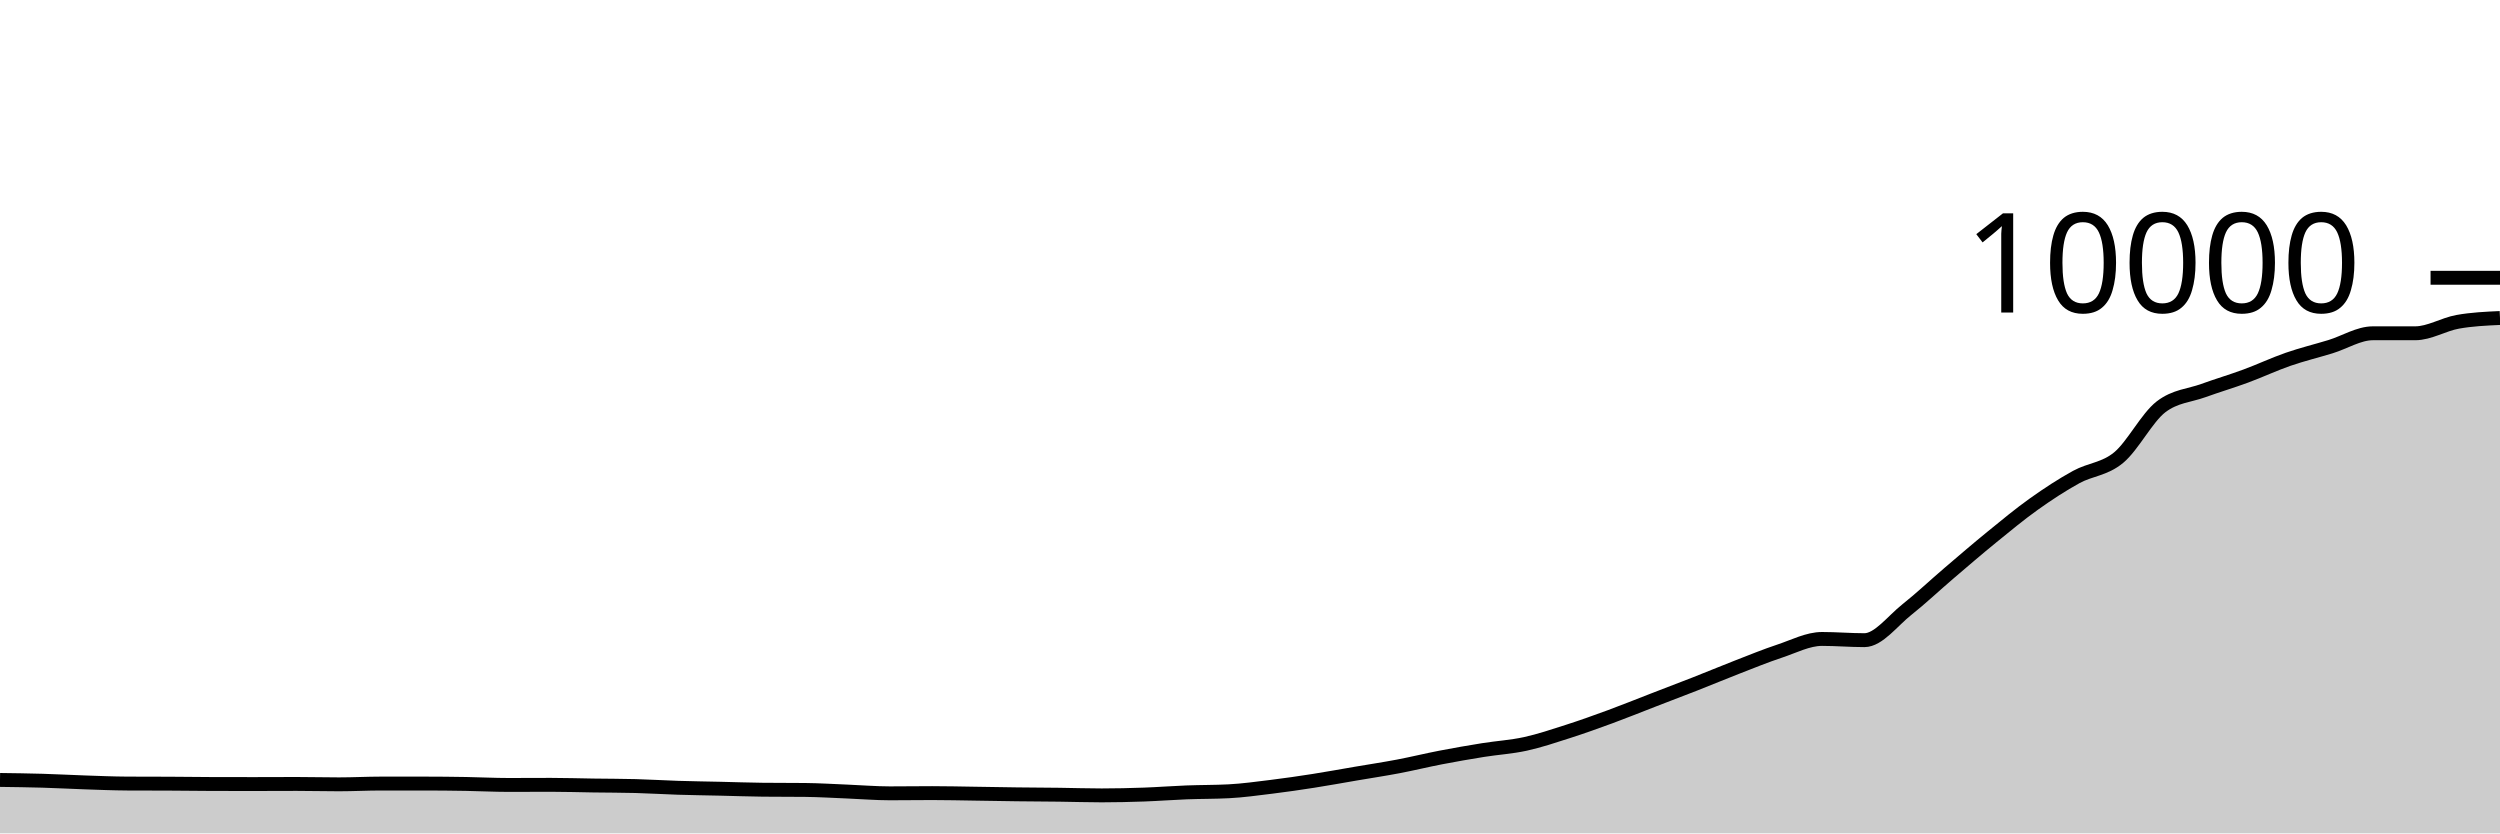
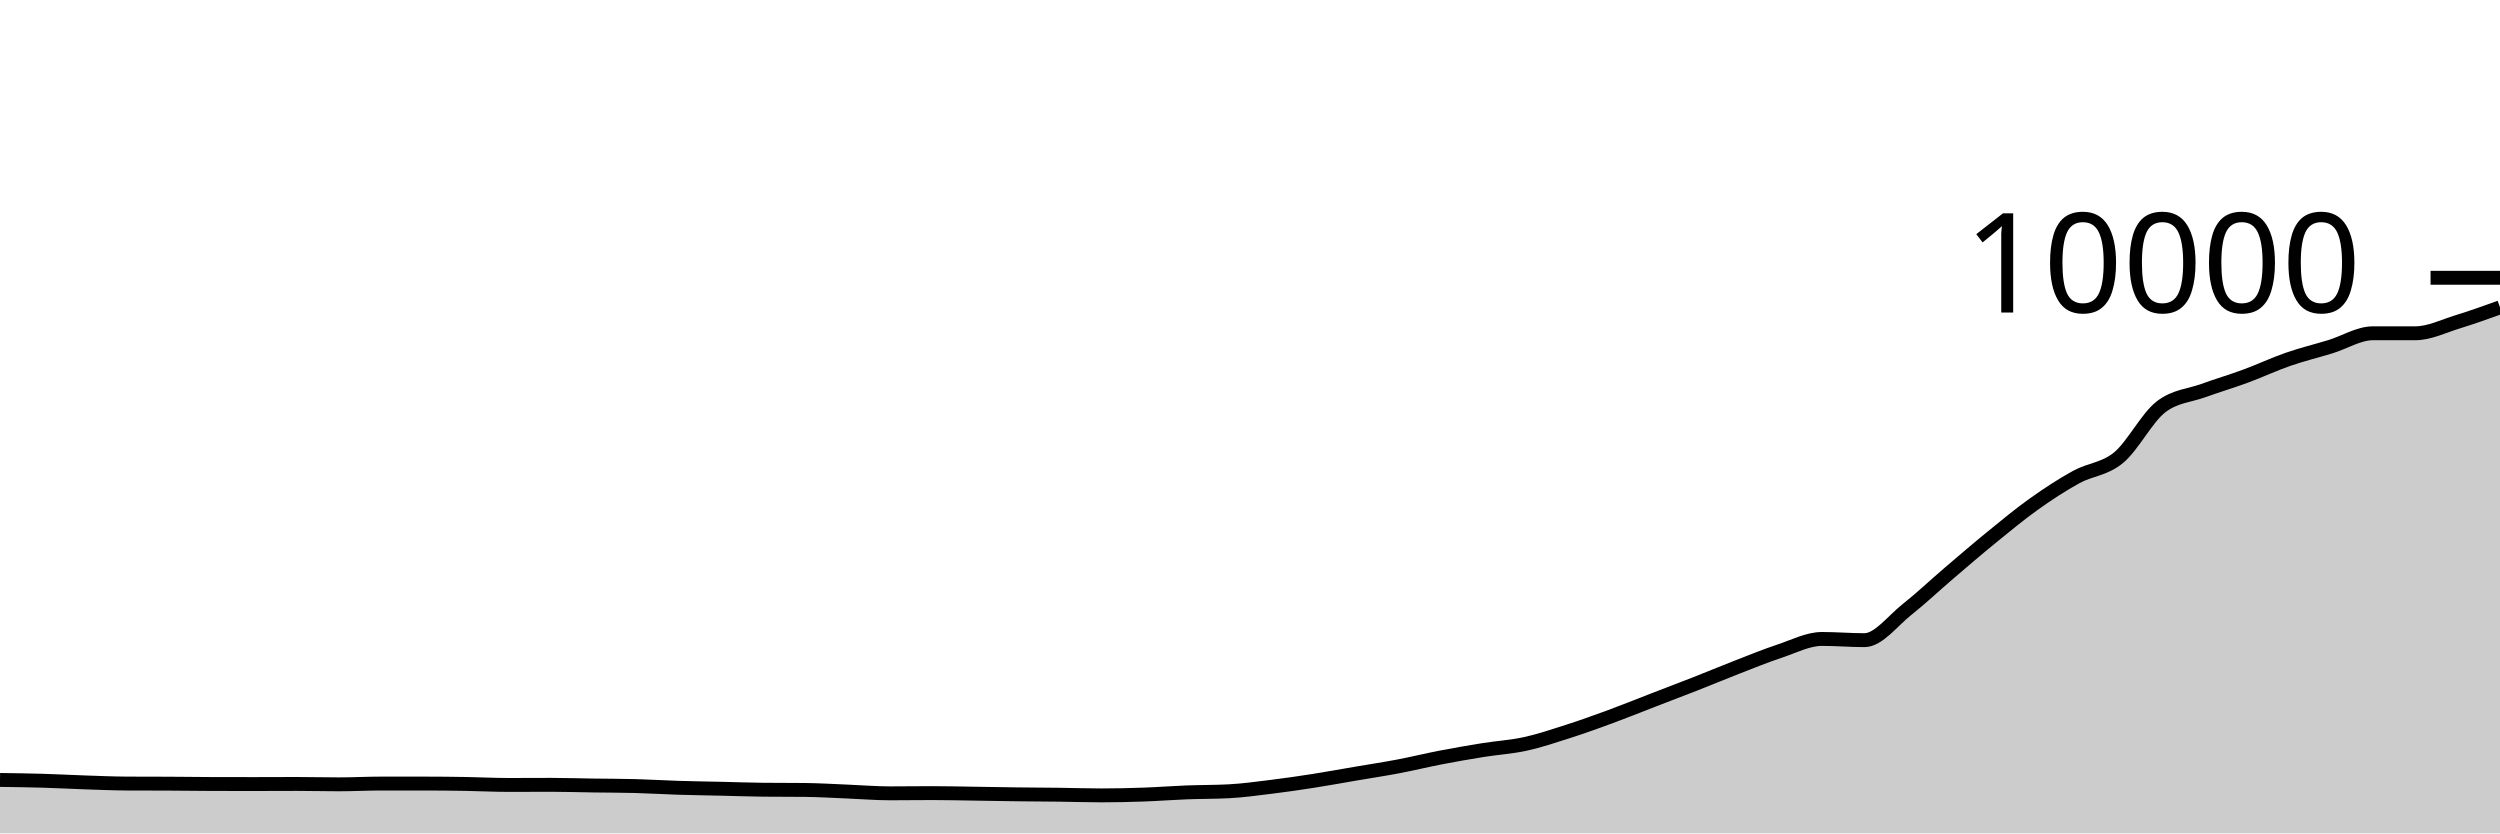
<svg xmlns="http://www.w3.org/2000/svg" viewBox="0 0 180 60">
  <g transform="translate(0,20)">
-     <path class="area" fill="rgba(0, 0, 0, 0.2)" d="M0,36.156C1.017,36.169,2.034,36.183,3.051,36.212C4.068,36.241,5.085,36.298,6.102,36.332C7.119,36.366,8.136,36.411,9.153,36.416C10.169,36.421,11.186,36.419,12.203,36.424C13.22,36.429,14.237,36.445,15.254,36.448C16.271,36.451,17.288,36.452,18.305,36.452C19.322,36.452,20.339,36.444,21.356,36.444C22.373,36.444,23.39,36.472,24.407,36.472C25.424,36.472,26.441,36.416,27.458,36.416C28.475,36.416,29.492,36.416,30.508,36.416C31.525,36.416,32.542,36.427,33.559,36.444C34.576,36.461,35.593,36.516,36.61,36.516C37.627,36.516,38.644,36.508,39.661,36.508C40.678,36.508,41.695,36.541,42.712,36.556C43.729,36.571,44.746,36.569,45.763,36.596C46.78,36.623,47.797,36.688,48.814,36.72C49.831,36.752,50.847,36.765,51.864,36.788C52.881,36.811,53.898,36.849,54.915,36.86C55.932,36.871,56.949,36.865,57.966,36.876C58.983,36.887,60,36.951,61.017,36.992C62.034,37.033,63.051,37.12,64.068,37.12C65.085,37.12,66.102,37.104,67.119,37.104C68.136,37.104,69.153,37.129,70.169,37.144C71.186,37.159,72.203,37.179,73.22,37.192C74.237,37.205,75.254,37.207,76.271,37.22C77.288,37.233,78.305,37.268,79.322,37.268C80.339,37.268,81.356,37.244,82.373,37.208C83.39,37.172,84.407,37.091,85.424,37.052C86.441,37.013,87.458,37.025,88.475,36.972C89.492,36.919,90.508,36.777,91.525,36.652C92.542,36.527,93.559,36.379,94.576,36.22C95.593,36.061,96.61,35.873,97.627,35.7C98.644,35.527,99.661,35.373,100.678,35.18C101.695,34.987,102.712,34.736,103.729,34.54C104.746,34.344,105.763,34.167,106.78,34.004C107.797,33.841,108.814,33.783,109.831,33.56C110.847,33.337,111.864,32.994,112.881,32.668C113.898,32.342,114.915,31.978,115.932,31.604C116.949,31.23,117.966,30.817,118.983,30.424C120,30.031,121.017,29.647,122.034,29.248C123.051,28.849,124.068,28.423,125.085,28.028C126.102,27.633,127.119,27.217,128.136,26.88C129.153,26.543,130.169,26.004,131.186,26.004C132.203,26.004,133.22,26.092,134.237,26.092C135.254,26.092,136.271,24.701,137.288,23.896C138.305,23.091,139.322,22.128,140.339,21.26C141.356,20.392,142.373,19.516,143.39,18.688C144.407,17.86,145.424,17.016,146.441,16.292C147.458,15.568,148.475,14.901,149.492,14.344C150.508,13.787,151.525,13.79,152.542,12.948C153.559,12.106,154.576,10.073,155.593,9.292C156.61,8.511,157.627,8.489,158.644,8.12C159.661,7.751,160.678,7.451,161.695,7.076C162.712,6.701,163.729,6.221,164.746,5.868C165.763,5.515,166.78,5.272,167.797,4.96C168.814,4.648,169.831,3.996,170.847,3.996C171.864,3.996,172.881,3.996,173.898,3.996C174.915,3.996,175.932,3.355,176.949,3.172C177.966,2.989,178.983,2.942,180,2.896L180,40C178.983,40,177.966,40,176.949,40C175.932,40,174.915,40,173.898,40C172.881,40,171.864,40,170.847,40C169.831,40,168.814,40,167.797,40C166.78,40,165.763,40,164.746,40C163.729,40,162.712,40,161.695,40C160.678,40,159.661,40,158.644,40C157.627,40,156.61,40,155.593,40C154.576,40,153.559,40,152.542,40C151.525,40,150.508,40,149.492,40C148.475,40,147.458,40,146.441,40C145.424,40,144.407,40,143.39,40C142.373,40,141.356,40,140.339,40C139.322,40,138.305,40,137.288,40C136.271,40,135.254,40,134.237,40C133.22,40,132.203,40,131.186,40C130.169,40,129.153,40,128.136,40C127.119,40,126.102,40,125.085,40C124.068,40,123.051,40,122.034,40C121.017,40,120,40,118.983,40C117.966,40,116.949,40,115.932,40C114.915,40,113.898,40,112.881,40C111.864,40,110.847,40,109.831,40C108.814,40,107.797,40,106.78,40C105.763,40,104.746,40,103.729,40C102.712,40,101.695,40,100.678,40C99.661,40,98.644,40,97.627,40C96.61,40,95.593,40,94.576,40C93.559,40,92.542,40,91.525,40C90.508,40,89.492,40,88.475,40C87.458,40,86.441,40,85.424,40C84.407,40,83.39,40,82.373,40C81.356,40,80.339,40,79.322,40C78.305,40,77.288,40,76.271,40C75.254,40,74.237,40,73.22,40C72.203,40,71.186,40,70.169,40C69.153,40,68.136,40,67.119,40C66.102,40,65.085,40,64.068,40C63.051,40,62.034,40,61.017,40C60,40,58.983,40,57.966,40C56.949,40,55.932,40,54.915,40C53.898,40,52.881,40,51.864,40C50.847,40,49.831,40,48.814,40C47.797,40,46.78,40,45.763,40C44.746,40,43.729,40,42.712,40C41.695,40,40.678,40,39.661,40C38.644,40,37.627,40,36.61,40C35.593,40,34.576,40,33.559,40C32.542,40,31.525,40,30.508,40C29.492,40,28.475,40,27.458,40C26.441,40,25.424,40,24.407,40C23.39,40,22.373,40,21.356,40C20.339,40,19.322,40,18.305,40C17.288,40,16.271,40,15.254,40C14.237,40,13.22,40,12.203,40C11.186,40,10.169,40,9.153,40C8.136,40,7.119,40,6.102,40C5.085,40,4.068,40,3.051,40C2.034,40,1.017,40,0,40Z" />
-     <path class="line" stroke="black" fill="none" d="M0,36.156C1.017,36.169,2.034,36.183,3.051,36.212C4.068,36.241,5.085,36.298,6.102,36.332C7.119,36.366,8.136,36.411,9.153,36.416C10.169,36.421,11.186,36.419,12.203,36.424C13.22,36.429,14.237,36.445,15.254,36.448C16.271,36.451,17.288,36.452,18.305,36.452C19.322,36.452,20.339,36.444,21.356,36.444C22.373,36.444,23.39,36.472,24.407,36.472C25.424,36.472,26.441,36.416,27.458,36.416C28.475,36.416,29.492,36.416,30.508,36.416C31.525,36.416,32.542,36.427,33.559,36.444C34.576,36.461,35.593,36.516,36.61,36.516C37.627,36.516,38.644,36.508,39.661,36.508C40.678,36.508,41.695,36.541,42.712,36.556C43.729,36.571,44.746,36.569,45.763,36.596C46.78,36.623,47.797,36.688,48.814,36.72C49.831,36.752,50.847,36.765,51.864,36.788C52.881,36.811,53.898,36.849,54.915,36.86C55.932,36.871,56.949,36.865,57.966,36.876C58.983,36.887,60,36.951,61.017,36.992C62.034,37.033,63.051,37.12,64.068,37.12C65.085,37.12,66.102,37.104,67.119,37.104C68.136,37.104,69.153,37.129,70.169,37.144C71.186,37.159,72.203,37.179,73.22,37.192C74.237,37.205,75.254,37.207,76.271,37.22C77.288,37.233,78.305,37.268,79.322,37.268C80.339,37.268,81.356,37.244,82.373,37.208C83.39,37.172,84.407,37.091,85.424,37.052C86.441,37.013,87.458,37.025,88.475,36.972C89.492,36.919,90.508,36.777,91.525,36.652C92.542,36.527,93.559,36.379,94.576,36.22C95.593,36.061,96.61,35.873,97.627,35.7C98.644,35.527,99.661,35.373,100.678,35.18C101.695,34.987,102.712,34.736,103.729,34.54C104.746,34.344,105.763,34.167,106.78,34.004C107.797,33.841,108.814,33.783,109.831,33.56C110.847,33.337,111.864,32.994,112.881,32.668C113.898,32.342,114.915,31.978,115.932,31.604C116.949,31.23,117.966,30.817,118.983,30.424C120,30.031,121.017,29.647,122.034,29.248C123.051,28.849,124.068,28.423,125.085,28.028C126.102,27.633,127.119,27.217,128.136,26.88C129.153,26.543,130.169,26.004,131.186,26.004C132.203,26.004,133.22,26.092,134.237,26.092C135.254,26.092,136.271,24.701,137.288,23.896C138.305,23.091,139.322,22.128,140.339,21.26C141.356,20.392,142.373,19.516,143.39,18.688C144.407,17.86,145.424,17.016,146.441,16.292C147.458,15.568,148.475,14.901,149.492,14.344C150.508,13.787,151.525,13.79,152.542,12.948C153.559,12.106,154.576,10.073,155.593,9.292C156.61,8.511,157.627,8.489,158.644,8.12C159.661,7.751,160.678,7.451,161.695,7.076C162.712,6.701,163.729,6.221,164.746,5.868C165.763,5.515,166.78,5.272,167.797,4.96C168.814,4.648,169.831,3.996,170.847,3.996C171.864,3.996,172.881,3.996,173.898,3.996C174.915,3.996,175.932,3.355,176.949,3.172C177.966,2.989,178.983,2.942,180,2.896" />
+     <path class="area" fill="rgba(0, 0, 0, 0.2)" d="M0,36.156C1.017,36.169,2.034,36.183,3.051,36.212C4.068,36.241,5.085,36.298,6.102,36.332C7.119,36.366,8.136,36.411,9.153,36.416C10.169,36.421,11.186,36.419,12.203,36.424C13.22,36.429,14.237,36.445,15.254,36.448C16.271,36.451,17.288,36.452,18.305,36.452C19.322,36.452,20.339,36.444,21.356,36.444C22.373,36.444,23.39,36.472,24.407,36.472C25.424,36.472,26.441,36.416,27.458,36.416C28.475,36.416,29.492,36.416,30.508,36.416C31.525,36.416,32.542,36.427,33.559,36.444C34.576,36.461,35.593,36.516,36.61,36.516C37.627,36.516,38.644,36.508,39.661,36.508C40.678,36.508,41.695,36.541,42.712,36.556C43.729,36.571,44.746,36.569,45.763,36.596C46.78,36.623,47.797,36.688,48.814,36.72C49.831,36.752,50.847,36.765,51.864,36.788C52.881,36.811,53.898,36.849,54.915,36.86C55.932,36.871,56.949,36.865,57.966,36.876C58.983,36.887,60,36.951,61.017,36.992C62.034,37.033,63.051,37.12,64.068,37.12C65.085,37.12,66.102,37.104,67.119,37.104C68.136,37.104,69.153,37.129,70.169,37.144C71.186,37.159,72.203,37.179,73.22,37.192C74.237,37.205,75.254,37.207,76.271,37.22C77.288,37.233,78.305,37.268,79.322,37.268C80.339,37.268,81.356,37.244,82.373,37.208C83.39,37.172,84.407,37.091,85.424,37.052C86.441,37.013,87.458,37.025,88.475,36.972C89.492,36.919,90.508,36.777,91.525,36.652C92.542,36.527,93.559,36.379,94.576,36.22C95.593,36.061,96.61,35.873,97.627,35.7C98.644,35.527,99.661,35.373,100.678,35.18C101.695,34.987,102.712,34.736,103.729,34.54C104.746,34.344,105.763,34.167,106.78,34.004C107.797,33.841,108.814,33.783,109.831,33.56C110.847,33.337,111.864,32.994,112.881,32.668C113.898,32.342,114.915,31.978,115.932,31.604C116.949,31.23,117.966,30.817,118.983,30.424C120,30.031,121.017,29.647,122.034,29.248C123.051,28.849,124.068,28.423,125.085,28.028C126.102,27.633,127.119,27.217,128.136,26.88C129.153,26.543,130.169,26.004,131.186,26.004C132.203,26.004,133.22,26.092,134.237,26.092C135.254,26.092,136.271,24.701,137.288,23.896C138.305,23.091,139.322,22.128,140.339,21.26C141.356,20.392,142.373,19.516,143.39,18.688C144.407,17.86,145.424,17.016,146.441,16.292C147.458,15.568,148.475,14.901,149.492,14.344C150.508,13.787,151.525,13.79,152.542,12.948C153.559,12.106,154.576,10.073,155.593,9.292C156.61,8.511,157.627,8.489,158.644,8.12C159.661,7.751,160.678,7.451,161.695,7.076C162.712,6.701,163.729,6.221,164.746,5.868C165.763,5.515,166.78,5.272,167.797,4.96C168.814,4.648,169.831,3.996,170.847,3.996C171.864,3.996,172.881,3.996,173.898,3.996C174.915,3.996,175.932,3.483,176.949,3.172C177.966,2.861,178.983,2.494,180,2.128L180,40C178.983,40,177.966,40,176.949,40C175.932,40,174.915,40,173.898,40C172.881,40,171.864,40,170.847,40C169.831,40,168.814,40,167.797,40C166.78,40,165.763,40,164.746,40C163.729,40,162.712,40,161.695,40C160.678,40,159.661,40,158.644,40C157.627,40,156.61,40,155.593,40C154.576,40,153.559,40,152.542,40C151.525,40,150.508,40,149.492,40C148.475,40,147.458,40,146.441,40C145.424,40,144.407,40,143.39,40C142.373,40,141.356,40,140.339,40C139.322,40,138.305,40,137.288,40C136.271,40,135.254,40,134.237,40C133.22,40,132.203,40,131.186,40C130.169,40,129.153,40,128.136,40C127.119,40,126.102,40,125.085,40C124.068,40,123.051,40,122.034,40C121.017,40,120,40,118.983,40C117.966,40,116.949,40,115.932,40C114.915,40,113.898,40,112.881,40C111.864,40,110.847,40,109.831,40C108.814,40,107.797,40,106.78,40C105.763,40,104.746,40,103.729,40C102.712,40,101.695,40,100.678,40C99.661,40,98.644,40,97.627,40C96.61,40,95.593,40,94.576,40C93.559,40,92.542,40,91.525,40C90.508,40,89.492,40,88.475,40C87.458,40,86.441,40,85.424,40C84.407,40,83.39,40,82.373,40C81.356,40,80.339,40,79.322,40C78.305,40,77.288,40,76.271,40C75.254,40,74.237,40,73.22,40C72.203,40,71.186,40,70.169,40C69.153,40,68.136,40,67.119,40C66.102,40,65.085,40,64.068,40C63.051,40,62.034,40,61.017,40C60,40,58.983,40,57.966,40C56.949,40,55.932,40,54.915,40C53.898,40,52.881,40,51.864,40C50.847,40,49.831,40,48.814,40C47.797,40,46.78,40,45.763,40C44.746,40,43.729,40,42.712,40C41.695,40,40.678,40,39.661,40C38.644,40,37.627,40,36.61,40C35.593,40,34.576,40,33.559,40C32.542,40,31.525,40,30.508,40C29.492,40,28.475,40,27.458,40C26.441,40,25.424,40,24.407,40C23.39,40,22.373,40,21.356,40C20.339,40,19.322,40,18.305,40C17.288,40,16.271,40,15.254,40C14.237,40,13.22,40,12.203,40C11.186,40,10.169,40,9.153,40C8.136,40,7.119,40,6.102,40C5.085,40,4.068,40,3.051,40C2.034,40,1.017,40,0,40Z" />
+     <path class="line" stroke="black" fill="none" d="M0,36.156C1.017,36.169,2.034,36.183,3.051,36.212C4.068,36.241,5.085,36.298,6.102,36.332C7.119,36.366,8.136,36.411,9.153,36.416C10.169,36.421,11.186,36.419,12.203,36.424C13.22,36.429,14.237,36.445,15.254,36.448C16.271,36.451,17.288,36.452,18.305,36.452C19.322,36.452,20.339,36.444,21.356,36.444C22.373,36.444,23.39,36.472,24.407,36.472C25.424,36.472,26.441,36.416,27.458,36.416C28.475,36.416,29.492,36.416,30.508,36.416C31.525,36.416,32.542,36.427,33.559,36.444C34.576,36.461,35.593,36.516,36.61,36.516C37.627,36.516,38.644,36.508,39.661,36.508C40.678,36.508,41.695,36.541,42.712,36.556C43.729,36.571,44.746,36.569,45.763,36.596C46.78,36.623,47.797,36.688,48.814,36.72C49.831,36.752,50.847,36.765,51.864,36.788C52.881,36.811,53.898,36.849,54.915,36.86C55.932,36.871,56.949,36.865,57.966,36.876C58.983,36.887,60,36.951,61.017,36.992C62.034,37.033,63.051,37.12,64.068,37.12C65.085,37.12,66.102,37.104,67.119,37.104C68.136,37.104,69.153,37.129,70.169,37.144C71.186,37.159,72.203,37.179,73.22,37.192C74.237,37.205,75.254,37.207,76.271,37.22C77.288,37.233,78.305,37.268,79.322,37.268C80.339,37.268,81.356,37.244,82.373,37.208C83.39,37.172,84.407,37.091,85.424,37.052C86.441,37.013,87.458,37.025,88.475,36.972C89.492,36.919,90.508,36.777,91.525,36.652C92.542,36.527,93.559,36.379,94.576,36.22C95.593,36.061,96.61,35.873,97.627,35.7C98.644,35.527,99.661,35.373,100.678,35.18C101.695,34.987,102.712,34.736,103.729,34.54C104.746,34.344,105.763,34.167,106.78,34.004C107.797,33.841,108.814,33.783,109.831,33.56C110.847,33.337,111.864,32.994,112.881,32.668C113.898,32.342,114.915,31.978,115.932,31.604C116.949,31.23,117.966,30.817,118.983,30.424C120,30.031,121.017,29.647,122.034,29.248C123.051,28.849,124.068,28.423,125.085,28.028C126.102,27.633,127.119,27.217,128.136,26.88C129.153,26.543,130.169,26.004,131.186,26.004C132.203,26.004,133.22,26.092,134.237,26.092C135.254,26.092,136.271,24.701,137.288,23.896C138.305,23.091,139.322,22.128,140.339,21.26C141.356,20.392,142.373,19.516,143.39,18.688C144.407,17.86,145.424,17.016,146.441,16.292C147.458,15.568,148.475,14.901,149.492,14.344C150.508,13.787,151.525,13.79,152.542,12.948C153.559,12.106,154.576,10.073,155.593,9.292C156.61,8.511,157.627,8.489,158.644,8.12C159.661,7.751,160.678,7.451,161.695,7.076C162.712,6.701,163.729,6.221,164.746,5.868C165.763,5.515,166.78,5.272,167.797,4.96C168.814,4.648,169.831,3.996,170.847,3.996C171.864,3.996,172.881,3.996,173.898,3.996C174.915,3.996,175.932,3.483,176.949,3.172C177.966,2.861,178.983,2.494,180,2.128" />
    <path class="axis-ceiling" stroke-width="1" stroke="black" fill="none" d="M175,0L180,0" />
    <text class="axis-ceiling-label" font-family="sans-serif" text-anchor="end" font-size="10px" x="170" y="2.5">10000</text>
  </g>
</svg>
